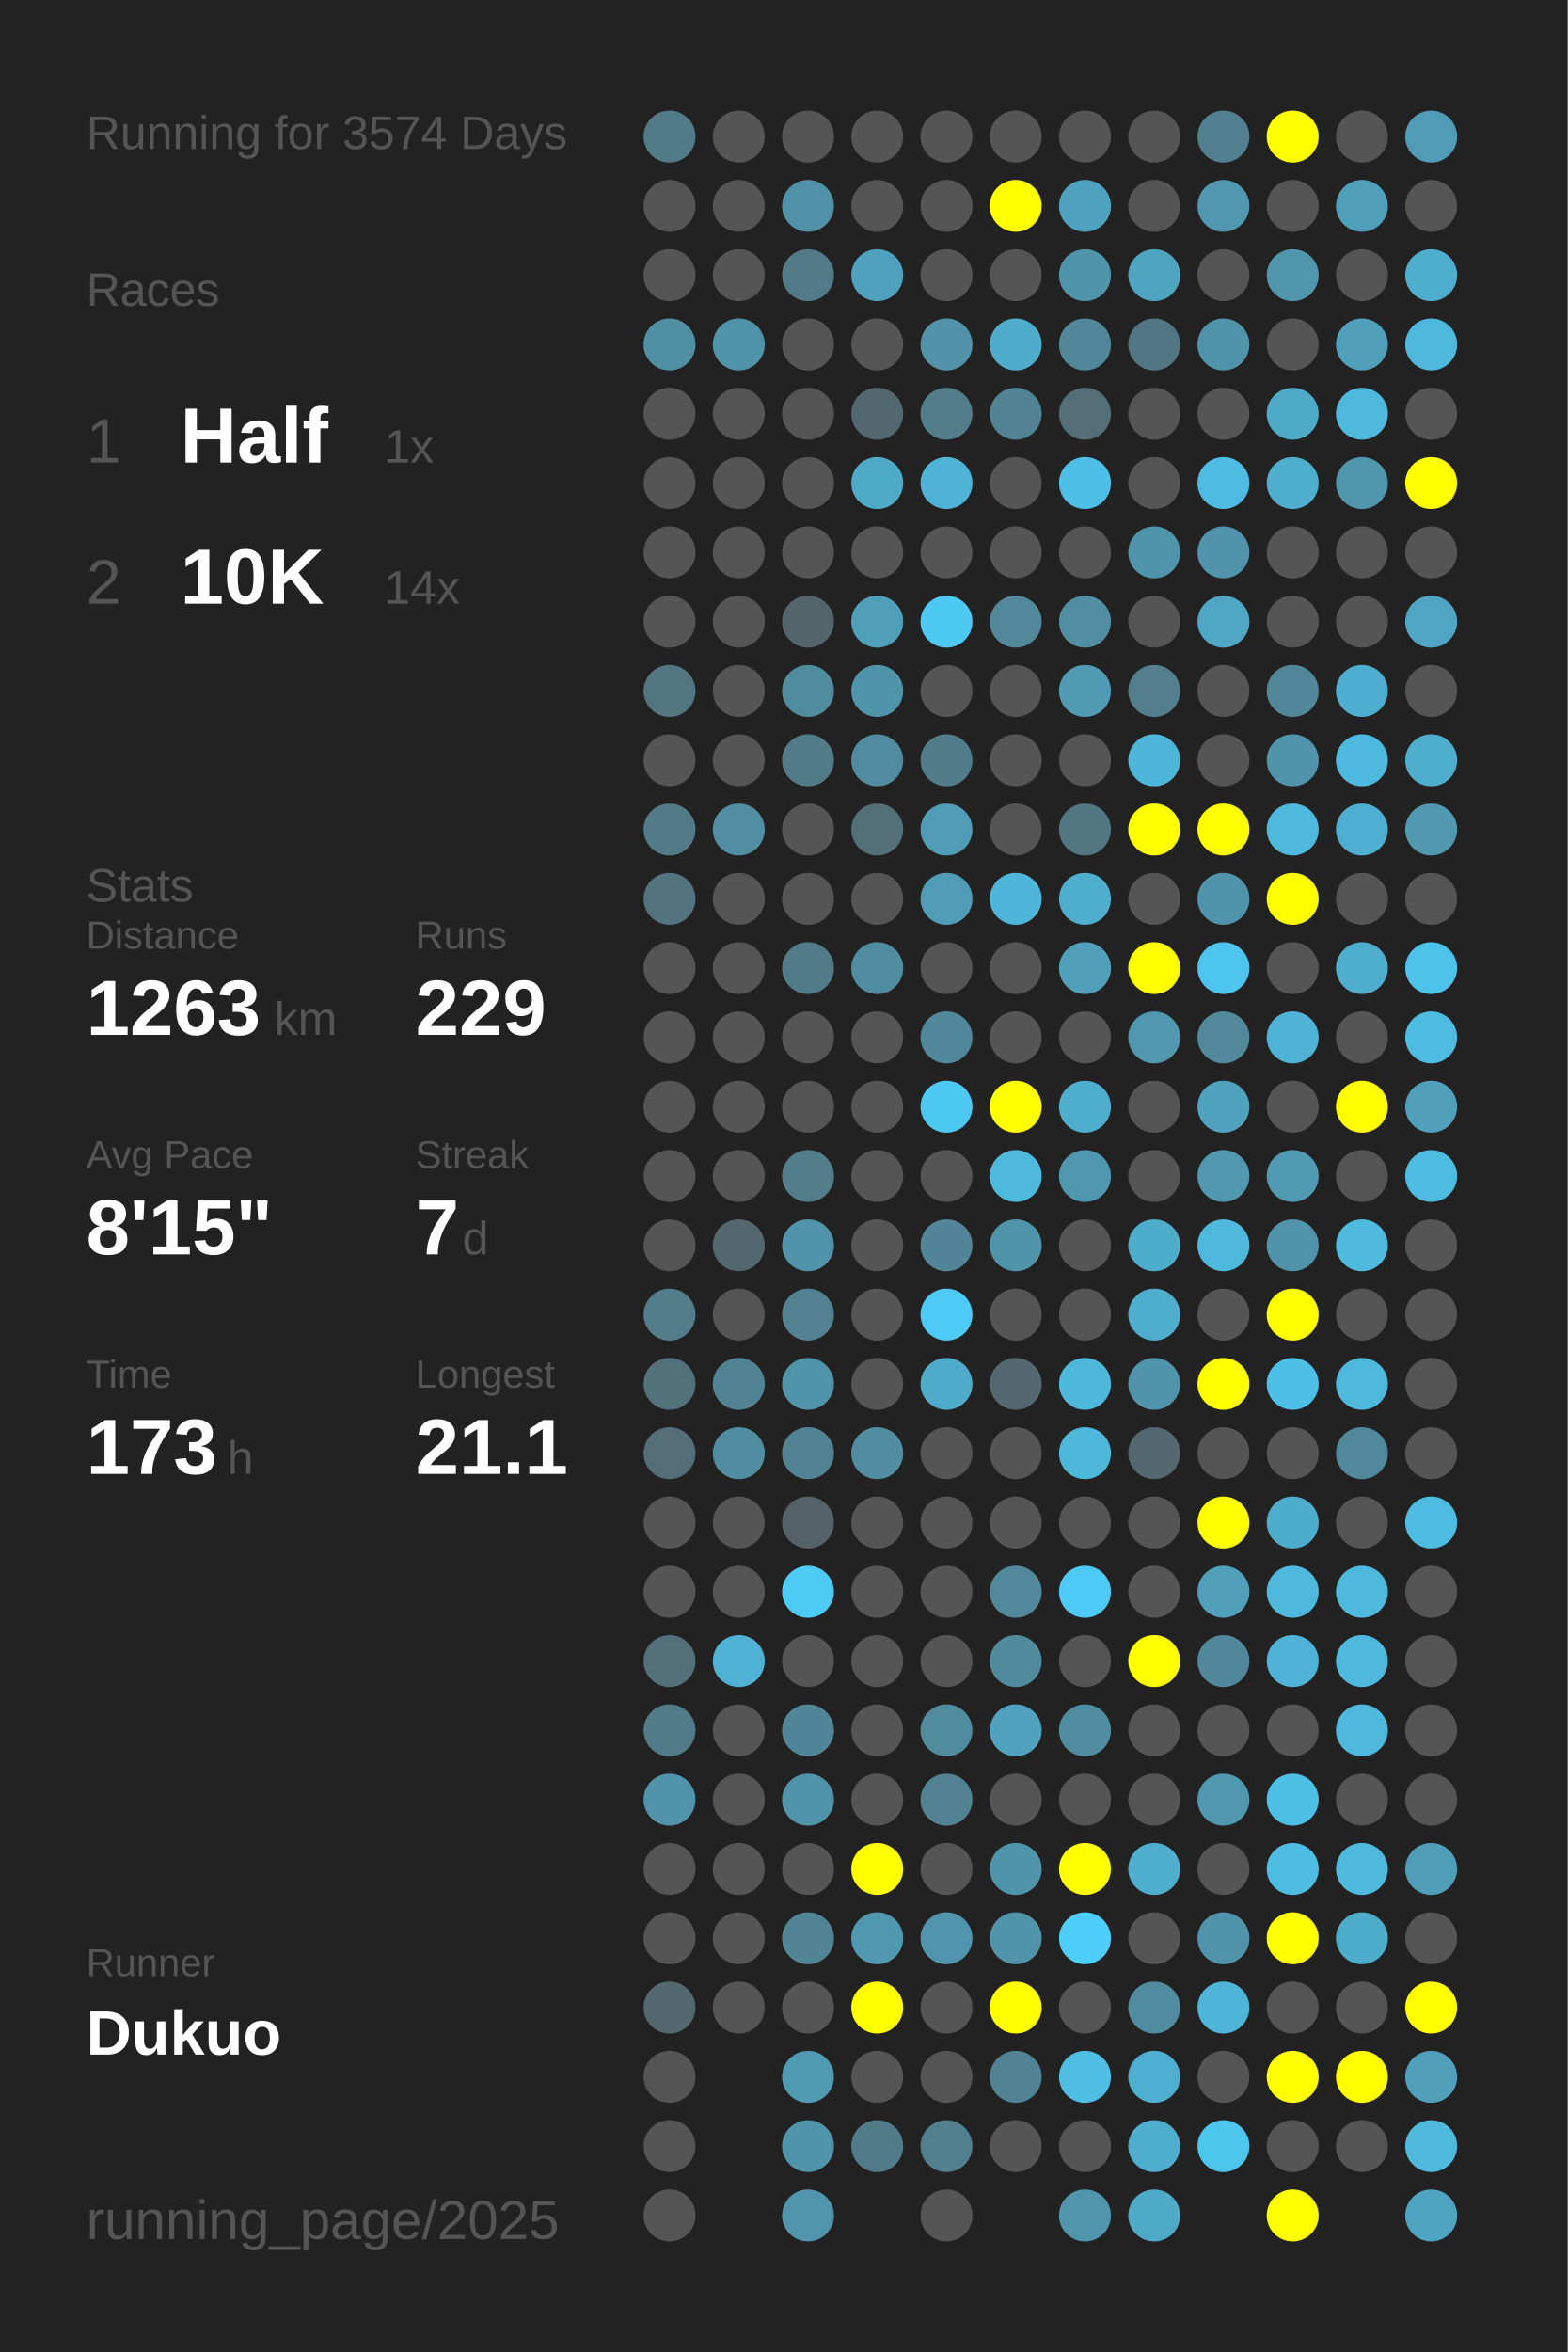
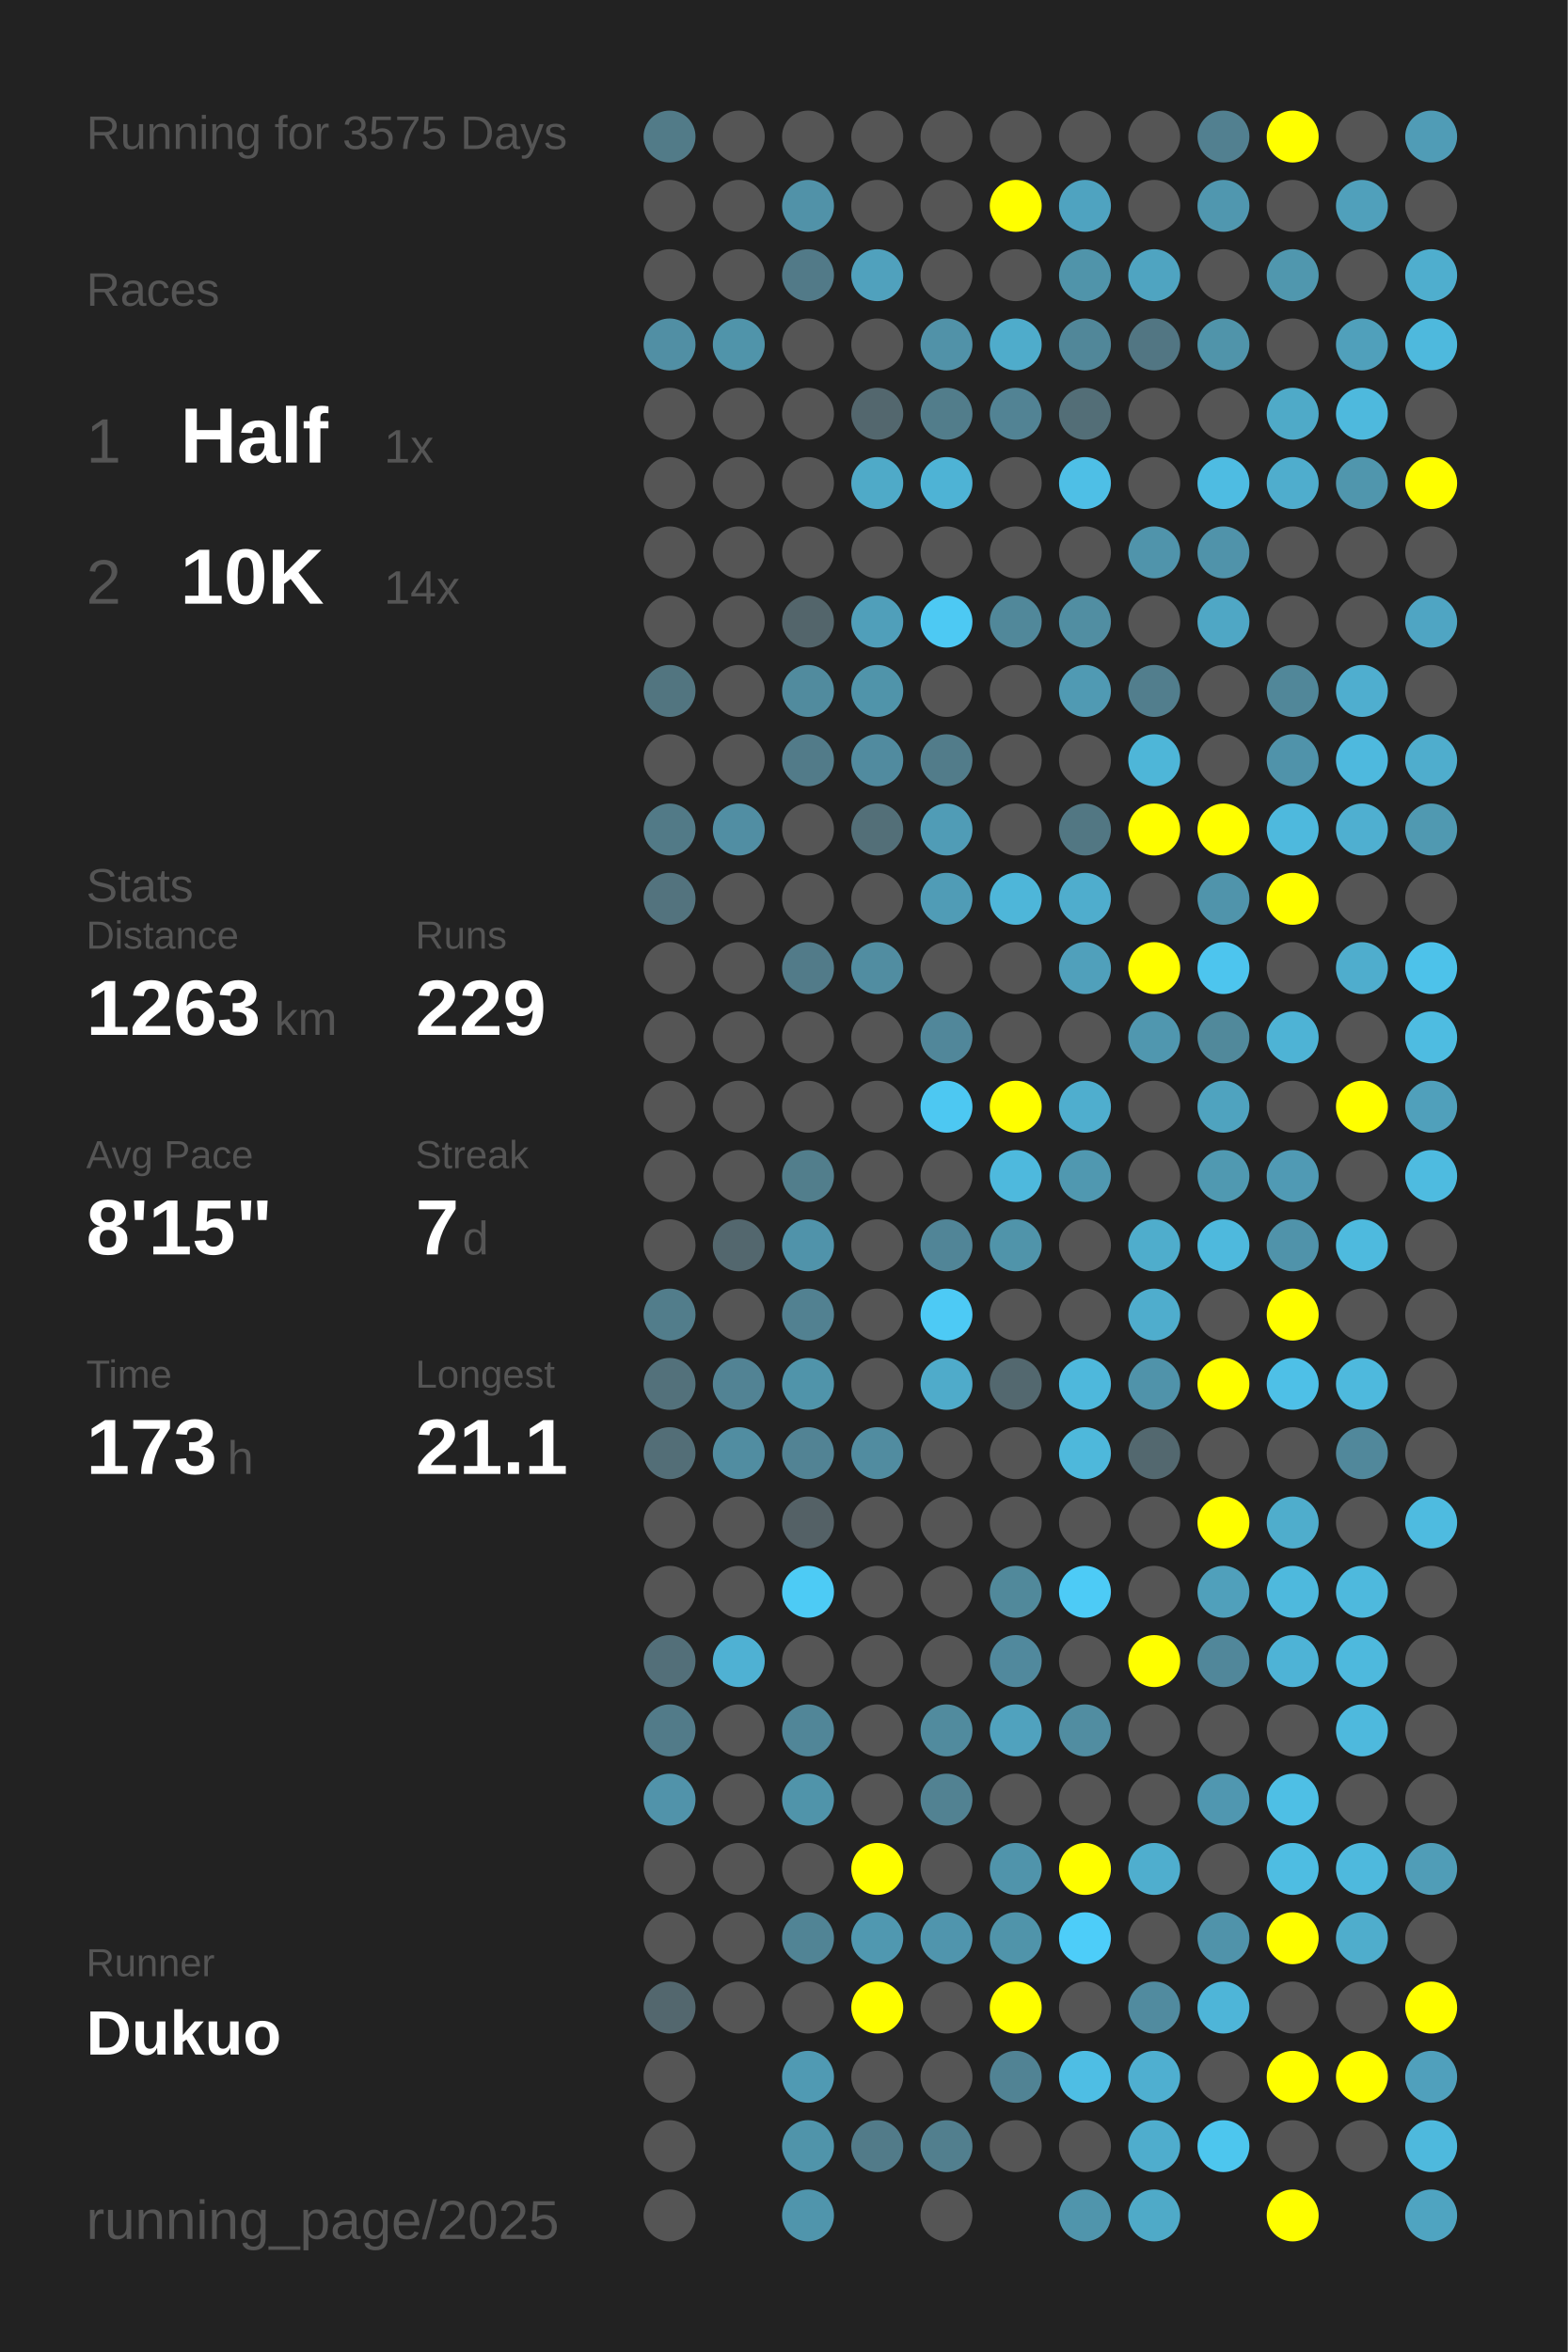
<svg xmlns="http://www.w3.org/2000/svg" baseProfile="full" height="300mm" version="1.1" viewBox="0,0,200,300" width="200mm">
  <defs />
  <rect fill="#222222" height="300" width="200" x="0" y="0" />
-   <text fill="#555555" style="font-size:6px; font-family:Arial;" x="11" y="19">Running for 3574 Days</text>
+   <text fill="#555555" style="font-size:6px; font-family:Arial;" x="11" y="19">Running for 3575 Days</text>
  <text fill="#555555" style="font-size:6px; font-family:Arial;" x="11" y="39">Races</text>
  <text fill="#555555" style="font-size:8px; font-family:Arial;" x="11" y="59">1</text>
  <text fill="#FFFFFF" style="font-size:10px; font-family:Arial; font-weight:bold;" x="23" y="59">Half</text>
  <text fill="#555555" style="font-size:6px; font-family:Arial;" x="49" y="59">1x</text>
  <text fill="#555555" style="font-size:8px; font-family:Arial;" x="11" y="77">2</text>
  <text fill="#FFFFFF" style="font-size:10px; font-family:Arial; font-weight:bold;" x="23" y="77">10K</text>
  <text fill="#555555" style="font-size:6px; font-family:Arial;" x="49" y="77">14x</text>
  <text fill="#555555" style="font-size:6px; font-family:Arial;" x="11" y="115">Stats</text>
  <text fill="#555555" style="font-size:5px; font-family:Arial;" x="11" y="121">Distance</text>
  <text fill="#FFFFFF" style="font-size:10px; font-family:Arial; font-weight:bold;" x="11" y="132">1263</text>
  <text fill="#555555" style="font-size:6px; font-family:Arial;" x="35" y="132">km</text>
  <text fill="#555555" style="font-size:5px; font-family:Arial;" x="53" y="121">Runs</text>
  <text fill="#FFFFFF" style="font-size:10px; font-family:Arial; font-weight:bold;" x="53" y="132">229</text>
  <text fill="#555555" style="font-size:5px; font-family:Arial;" x="11" y="149">Avg Pace</text>
  <text fill="#FFFFFF" style="font-size:10px; font-family:Arial; font-weight:bold;" x="11" y="160">8'15"</text>
  <text fill="#555555" style="font-size:5px; font-family:Arial;" x="53" y="149">Streak</text>
  <text fill="#FFFFFF" style="font-size:10px; font-family:Arial; font-weight:bold;" x="53" y="160">7</text>
  <text fill="#555555" style="font-size:6px; font-family:Arial;" x="59" y="160">d</text>
  <text fill="#555555" style="font-size:5px; font-family:Arial;" x="11" y="177">Time</text>
  <text fill="#FFFFFF" style="font-size:10px; font-family:Arial; font-weight:bold;" x="11" y="188">173</text>
  <text fill="#555555" style="font-size:6px; font-family:Arial;" x="29" y="188">h</text>
  <text fill="#555555" style="font-size:5px; font-family:Arial;" x="53" y="177">Longest</text>
  <text fill="#FFFFFF" style="font-size:10px; font-family:Arial; font-weight:bold;" x="53" y="188">21.1</text>
  <text fill="#555555" style="font-size:5px; font-family:Arial;" x="11" y="252.065">Runner</text>
  <text fill="#FFFFFF" style="font-size:8px; font-family:Arial; font-weight:bold;" x="11" y="262.065">Dukuo</text>
  <text fill="#555555" style="font-size:7px; font-family:Arial;" x="11" y="285.581">running_page/2025</text>
  <circle cx="85.417" cy="17.419" fill="#527b88" r="3.312" />
  <circle cx="85.417" cy="26.258" fill="#555555" r="3.312" />
  <circle cx="85.417" cy="35.097" fill="#555555" r="3.312" />
  <circle cx="85.417" cy="43.935" fill="#518fa4" r="3.312" />
  <circle cx="85.417" cy="52.774" fill="#555555" r="3.312" />
  <circle cx="85.417" cy="61.613" fill="#555555" r="3.312" />
  <circle cx="85.417" cy="70.452" fill="#555555" r="3.312" />
  <circle cx="85.417" cy="79.29" fill="#555555" r="3.312" />
  <circle cx="85.417" cy="88.129" fill="#527580" r="3.312" />
  <circle cx="85.417" cy="96.968" fill="#555555" r="3.312" />
  <circle cx="85.417" cy="105.806" fill="#527a87" r="3.312" />
  <circle cx="85.417" cy="114.645" fill="#53737e" r="3.312" />
  <circle cx="85.417" cy="123.484" fill="#555555" r="3.312" />
  <circle cx="85.417" cy="132.323" fill="#555555" r="3.312" />
  <circle cx="85.417" cy="141.161" fill="#555555" r="3.312" />
  <circle cx="85.417" cy="150" fill="#555555" r="3.312" />
  <circle cx="85.417" cy="158.839" fill="#555555" r="3.312" />
  <circle cx="85.417" cy="167.677" fill="#527d8b" r="3.312" />
  <circle cx="85.417" cy="176.516" fill="#53717b" r="3.312" />
  <circle cx="85.417" cy="185.355" fill="#536e77" r="3.312" />
  <circle cx="85.417" cy="194.194" fill="#555555" r="3.312" />
  <circle cx="85.417" cy="203.032" fill="#555555" r="3.312" />
  <circle cx="85.417" cy="211.871" fill="#536f79" r="3.312" />
  <circle cx="85.417" cy="220.71" fill="#527b89" r="3.312" />
  <circle cx="85.417" cy="229.548" fill="#5193aa" r="3.312" />
  <circle cx="85.417" cy="238.387" fill="#555555" r="3.312" />
  <circle cx="85.417" cy="247.226" fill="#555555" r="3.312" />
  <circle cx="85.417" cy="256.065" fill="#53676e" r="3.312" />
  <circle cx="85.417" cy="264.903" fill="#555555" r="3.312" />
  <circle cx="85.417" cy="273.742" fill="#555555" r="3.312" />
  <circle cx="85.417" cy="282.581" fill="#555555" r="3.312" />
  <circle cx="94.25" cy="17.419" fill="#555555" r="3.312" />
  <circle cx="94.25" cy="26.258" fill="#555555" r="3.312" />
  <circle cx="94.25" cy="35.097" fill="#555555" r="3.312" />
  <circle cx="94.25" cy="43.935" fill="#5094aa" r="3.312" />
  <circle cx="94.25" cy="52.774" fill="#555555" r="3.312" />
  <circle cx="94.25" cy="61.613" fill="#555555" r="3.312" />
  <circle cx="94.25" cy="70.452" fill="#555555" r="3.312" />
  <circle cx="94.25" cy="79.29" fill="#555555" r="3.312" />
  <circle cx="94.25" cy="88.129" fill="#555555" r="3.312" />
  <circle cx="94.25" cy="96.968" fill="#555555" r="3.312" />
  <circle cx="94.25" cy="105.806" fill="#518ea3" r="3.312" />
  <circle cx="94.25" cy="114.645" fill="#555555" r="3.312" />
  <circle cx="94.25" cy="123.484" fill="#555555" r="3.312" />
  <circle cx="94.25" cy="132.323" fill="#555555" r="3.312" />
  <circle cx="94.25" cy="141.161" fill="#555555" r="3.312" />
  <circle cx="94.25" cy="150" fill="#555555" r="3.312" />
  <circle cx="94.25" cy="158.839" fill="#53676e" r="3.312" />
  <circle cx="94.25" cy="167.677" fill="#555555" r="3.312" />
  <circle cx="94.25" cy="176.516" fill="#528394" r="3.312" />
  <circle cx="94.25" cy="185.355" fill="#518da1" r="3.312" />
  <circle cx="94.25" cy="194.194" fill="#555555" r="3.312" />
  <circle cx="94.25" cy="203.032" fill="#555555" r="3.312" />
  <circle cx="94.25" cy="211.871" fill="#4fb1d3" r="3.312" />
  <circle cx="94.25" cy="220.71" fill="#555555" r="3.312" />
  <circle cx="94.25" cy="229.548" fill="#555555" r="3.312" />
  <circle cx="94.25" cy="238.387" fill="#555555" r="3.312" />
  <circle cx="94.25" cy="247.226" fill="#555555" r="3.312" />
  <circle cx="94.25" cy="256.065" fill="#555555" r="3.312" />
  <circle cx="103.083" cy="17.419" fill="#555555" r="3.312" />
  <circle cx="103.083" cy="26.258" fill="#5192a8" r="3.312" />
  <circle cx="103.083" cy="35.097" fill="#527a88" r="3.312" />
  <circle cx="103.083" cy="43.935" fill="#555555" r="3.312" />
  <circle cx="103.083" cy="52.774" fill="#555555" r="3.312" />
  <circle cx="103.083" cy="61.613" fill="#555555" r="3.312" />
  <circle cx="103.083" cy="70.452" fill="#555555" r="3.312" />
  <circle cx="103.083" cy="79.29" fill="#53656b" r="3.312" />
  <circle cx="103.083" cy="88.129" fill="#518b9e" r="3.312" />
  <circle cx="103.083" cy="96.968" fill="#527b89" r="3.312" />
  <circle cx="103.083" cy="105.806" fill="#555555" r="3.312" />
  <circle cx="103.083" cy="114.645" fill="#555555" r="3.312" />
  <circle cx="103.083" cy="123.484" fill="#527b89" r="3.312" />
  <circle cx="103.083" cy="132.323" fill="#555555" r="3.312" />
  <circle cx="103.083" cy="141.161" fill="#555555" r="3.312" />
  <circle cx="103.083" cy="150" fill="#527e8c" r="3.312" />
  <circle cx="103.083" cy="158.839" fill="#5093aa" r="3.312" />
  <circle cx="103.083" cy="167.677" fill="#528191" r="3.312" />
  <circle cx="103.083" cy="176.516" fill="#5094aa" r="3.312" />
  <circle cx="103.083" cy="185.355" fill="#528394" r="3.312" />
  <circle cx="103.083" cy="194.194" fill="#546166" r="3.312" />
  <circle cx="103.083" cy="203.032" fill="#4dcbf5" r="3.312" />
  <circle cx="103.083" cy="211.871" fill="#555555" r="3.312" />
  <circle cx="103.083" cy="220.71" fill="#518698" r="3.312" />
  <circle cx="103.083" cy="229.548" fill="#5094aa" r="3.312" />
  <circle cx="103.083" cy="238.387" fill="#555555" r="3.312" />
  <circle cx="103.083" cy="247.226" fill="#518495" r="3.312" />
  <circle cx="103.083" cy="256.065" fill="#555555" r="3.312" />
  <circle cx="103.083" cy="264.903" fill="#509ab3" r="3.312" />
  <circle cx="103.083" cy="273.742" fill="#5094aa" r="3.312" />
  <circle cx="103.083" cy="282.581" fill="#5095ac" r="3.312" />
  <circle cx="111.917" cy="17.419" fill="#555555" r="3.312" />
  <circle cx="111.917" cy="26.258" fill="#555555" r="3.312" />
  <circle cx="111.917" cy="35.097" fill="#50a1bd" r="3.312" />
  <circle cx="111.917" cy="43.935" fill="#555555" r="3.312" />
  <circle cx="111.917" cy="52.774" fill="#53676e" r="3.312" />
  <circle cx="111.917" cy="61.613" fill="#4faac8" r="3.312" />
  <circle cx="111.917" cy="70.452" fill="#555555" r="3.312" />
  <circle cx="111.917" cy="79.29" fill="#509fba" r="3.312" />
  <circle cx="111.917" cy="88.129" fill="#5094aa" r="3.312" />
  <circle cx="111.917" cy="96.968" fill="#518b9f" r="3.312" />
  <circle cx="111.917" cy="105.806" fill="#536f78" r="3.312" />
  <circle cx="111.917" cy="114.645" fill="#555555" r="3.312" />
  <circle cx="111.917" cy="123.484" fill="#518da1" r="3.312" />
  <circle cx="111.917" cy="132.323" fill="#555555" r="3.312" />
  <circle cx="111.917" cy="141.161" fill="#555555" r="3.312" />
  <circle cx="111.917" cy="150" fill="#555555" r="3.312" />
  <circle cx="111.917" cy="158.839" fill="#555555" r="3.312" />
  <circle cx="111.917" cy="167.677" fill="#555555" r="3.312" />
  <circle cx="111.917" cy="176.516" fill="#555555" r="3.312" />
  <circle cx="111.917" cy="185.355" fill="#518ca0" r="3.312" />
  <circle cx="111.917" cy="194.194" fill="#555555" r="3.312" />
  <circle cx="111.917" cy="203.032" fill="#555555" r="3.312" />
  <circle cx="111.917" cy="211.871" fill="#555555" r="3.312" />
  <circle cx="111.917" cy="220.71" fill="#555555" r="3.312" />
  <circle cx="111.917" cy="229.548" fill="#555555" r="3.312" />
  <circle cx="111.917" cy="238.387" fill="#FFFF00" r="3.312" />
  <circle cx="111.917" cy="247.226" fill="#5098b0" r="3.312" />
  <circle cx="111.917" cy="256.065" fill="#FFFF00" r="3.312" />
  <circle cx="111.917" cy="264.903" fill="#555555" r="3.312" />
  <circle cx="111.917" cy="273.742" fill="#527b89" r="3.312" />
  <circle cx="120.75" cy="17.419" fill="#555555" r="3.312" />
  <circle cx="120.75" cy="26.258" fill="#555555" r="3.312" />
  <circle cx="120.75" cy="35.097" fill="#555555" r="3.312" />
  <circle cx="120.75" cy="43.935" fill="#5192a8" r="3.312" />
  <circle cx="120.75" cy="52.774" fill="#527d8b" r="3.312" />
  <circle cx="120.75" cy="61.613" fill="#4eb3d5" r="3.312" />
  <circle cx="120.75" cy="70.452" fill="#555555" r="3.312" />
  <circle cx="120.75" cy="79.29" fill="#4dc9f3" r="3.312" />
  <circle cx="120.75" cy="88.129" fill="#555555" r="3.312" />
  <circle cx="120.75" cy="96.968" fill="#527c8a" r="3.312" />
  <circle cx="120.75" cy="105.806" fill="#509cb6" r="3.312" />
  <circle cx="120.75" cy="114.645" fill="#509cb6" r="3.312" />
  <circle cx="120.75" cy="123.484" fill="#555555" r="3.312" />
  <circle cx="120.75" cy="132.323" fill="#51879a" r="3.312" />
  <circle cx="120.75" cy="141.161" fill="#4dc8f2" r="3.312" />
  <circle cx="120.75" cy="150" fill="#555555" r="3.312" />
  <circle cx="120.75" cy="158.839" fill="#518597" r="3.312" />
  <circle cx="120.75" cy="167.677" fill="#4dcaf5" r="3.312" />
  <circle cx="120.75" cy="176.516" fill="#4fabca" r="3.312" />
  <circle cx="120.75" cy="185.355" fill="#555555" r="3.312" />
  <circle cx="120.75" cy="194.194" fill="#555555" r="3.312" />
  <circle cx="120.75" cy="203.032" fill="#555555" r="3.312" />
  <circle cx="120.75" cy="211.871" fill="#555555" r="3.312" />
  <circle cx="120.75" cy="220.71" fill="#518b9e" r="3.312" />
  <circle cx="120.75" cy="229.548" fill="#528292" r="3.312" />
  <circle cx="120.75" cy="238.387" fill="#555555" r="3.312" />
  <circle cx="120.75" cy="247.226" fill="#5095ad" r="3.312" />
  <circle cx="120.75" cy="256.065" fill="#555555" r="3.312" />
  <circle cx="120.75" cy="264.903" fill="#555555" r="3.312" />
  <circle cx="120.75" cy="273.742" fill="#527f8e" r="3.312" />
  <circle cx="120.75" cy="282.581" fill="#555555" r="3.312" />
  <circle cx="129.583" cy="17.419" fill="#555555" r="3.312" />
  <circle cx="129.583" cy="26.258" fill="#FFFF00" r="3.312" />
  <circle cx="129.583" cy="35.097" fill="#555555" r="3.312" />
  <circle cx="129.583" cy="43.935" fill="#4faccb" r="3.312" />
  <circle cx="129.583" cy="52.774" fill="#528394" r="3.312" />
  <circle cx="129.583" cy="61.613" fill="#555555" r="3.312" />
  <circle cx="129.583" cy="70.452" fill="#555555" r="3.312" />
  <circle cx="129.583" cy="79.29" fill="#51889a" r="3.312" />
  <circle cx="129.583" cy="88.129" fill="#555555" r="3.312" />
  <circle cx="129.583" cy="96.968" fill="#555555" r="3.312" />
  <circle cx="129.583" cy="105.806" fill="#555555" r="3.312" />
  <circle cx="129.583" cy="114.645" fill="#4eb6d9" r="3.312" />
  <circle cx="129.583" cy="123.484" fill="#555555" r="3.312" />
  <circle cx="129.583" cy="132.323" fill="#555555" r="3.312" />
  <circle cx="129.583" cy="141.161" fill="#FFFF00" r="3.312" />
  <circle cx="129.583" cy="150" fill="#4eb9dd" r="3.312" />
  <circle cx="129.583" cy="158.839" fill="#5094aa" r="3.312" />
  <circle cx="129.583" cy="167.677" fill="#555555" r="3.312" />
  <circle cx="129.583" cy="176.516" fill="#53686f" r="3.312" />
  <circle cx="129.583" cy="185.355" fill="#555555" r="3.312" />
  <circle cx="129.583" cy="194.194" fill="#555555" r="3.312" />
  <circle cx="129.583" cy="203.032" fill="#51899b" r="3.312" />
  <circle cx="129.583" cy="211.871" fill="#51899d" r="3.312" />
  <circle cx="129.583" cy="220.71" fill="#50a2be" r="3.312" />
  <circle cx="129.583" cy="229.548" fill="#555555" r="3.312" />
  <circle cx="129.583" cy="238.387" fill="#5094ab" r="3.312" />
  <circle cx="129.583" cy="247.226" fill="#5094aa" r="3.312" />
  <circle cx="129.583" cy="256.065" fill="#FFFF00" r="3.312" />
  <circle cx="129.583" cy="264.903" fill="#518394" r="3.312" />
  <circle cx="129.583" cy="273.742" fill="#555555" r="3.312" />
  <circle cx="138.417" cy="17.419" fill="#555555" r="3.312" />
  <circle cx="138.417" cy="26.258" fill="#4fa3c0" r="3.312" />
  <circle cx="138.417" cy="35.097" fill="#5094aa" r="3.312" />
  <circle cx="138.417" cy="43.935" fill="#518799" r="3.312" />
  <circle cx="138.417" cy="52.774" fill="#536e77" r="3.312" />
  <circle cx="138.417" cy="61.613" fill="#4ebfe6" r="3.312" />
  <circle cx="138.417" cy="70.452" fill="#555555" r="3.312" />
  <circle cx="138.417" cy="79.29" fill="#518ea2" r="3.312" />
  <circle cx="138.417" cy="88.129" fill="#509ab3" r="3.312" />
  <circle cx="138.417" cy="96.968" fill="#555555" r="3.312" />
  <circle cx="138.417" cy="105.806" fill="#527783" r="3.312" />
  <circle cx="138.417" cy="114.645" fill="#4fadcd" r="3.312" />
  <circle cx="138.417" cy="123.484" fill="#50a0bb" r="3.312" />
  <circle cx="138.417" cy="132.323" fill="#555555" r="3.312" />
  <circle cx="138.417" cy="141.161" fill="#4faece" r="3.312" />
  <circle cx="138.417" cy="150" fill="#5098b0" r="3.312" />
  <circle cx="138.417" cy="158.839" fill="#555555" r="3.312" />
  <circle cx="138.417" cy="167.677" fill="#555555" r="3.312" />
  <circle cx="138.417" cy="176.516" fill="#4eb8dc" r="3.312" />
  <circle cx="138.417" cy="185.355" fill="#4eb8db" r="3.312" />
  <circle cx="138.417" cy="194.194" fill="#555555" r="3.312" />
  <circle cx="138.417" cy="203.032" fill="#4dcbf6" r="3.312" />
  <circle cx="138.417" cy="211.871" fill="#555555" r="3.312" />
  <circle cx="138.417" cy="220.71" fill="#518da1" r="3.312" />
  <circle cx="138.417" cy="229.548" fill="#555555" r="3.312" />
  <circle cx="138.417" cy="238.387" fill="#FFFF00" r="3.312" />
  <circle cx="138.417" cy="247.226" fill="#4dcdf9" r="3.312" />
  <circle cx="138.417" cy="256.065" fill="#555555" r="3.312" />
  <circle cx="138.417" cy="264.903" fill="#4ebee4" r="3.312" />
  <circle cx="138.417" cy="273.742" fill="#555555" r="3.312" />
  <circle cx="138.417" cy="282.581" fill="#5095ac" r="3.312" />
  <circle cx="147.25" cy="17.419" fill="#555555" r="3.312" />
  <circle cx="147.25" cy="26.258" fill="#555555" r="3.312" />
  <circle cx="147.25" cy="35.097" fill="#4fa4c1" r="3.312" />
  <circle cx="147.25" cy="43.935" fill="#527683" r="3.312" />
  <circle cx="147.25" cy="52.774" fill="#555555" r="3.312" />
  <circle cx="147.25" cy="61.613" fill="#555555" r="3.312" />
  <circle cx="147.25" cy="70.452" fill="#5094ab" r="3.312" />
  <circle cx="147.25" cy="79.29" fill="#555555" r="3.312" />
  <circle cx="147.25" cy="88.129" fill="#527e8d" r="3.312" />
  <circle cx="147.25" cy="96.968" fill="#4eb6d8" r="3.312" />
  <circle cx="147.25" cy="105.806" fill="#FFFF00" r="3.312" />
  <circle cx="147.25" cy="114.645" fill="#555555" r="3.312" />
  <circle cx="147.25" cy="123.484" fill="#FFFF00" r="3.312" />
  <circle cx="147.25" cy="132.323" fill="#5097af" r="3.312" />
  <circle cx="147.25" cy="141.161" fill="#555555" r="3.312" />
  <circle cx="147.25" cy="150" fill="#555555" r="3.312" />
  <circle cx="147.25" cy="158.839" fill="#4fadcc" r="3.312" />
  <circle cx="147.25" cy="167.677" fill="#4fadcd" r="3.312" />
  <circle cx="147.25" cy="176.516" fill="#5093aa" r="3.312" />
  <circle cx="147.25" cy="185.355" fill="#53686f" r="3.312" />
  <circle cx="147.25" cy="194.194" fill="#555555" r="3.312" />
  <circle cx="147.25" cy="203.032" fill="#555555" r="3.312" />
  <circle cx="147.25" cy="211.871" fill="#FFFF00" r="3.312" />
  <circle cx="147.25" cy="220.71" fill="#555555" r="3.312" />
  <circle cx="147.25" cy="229.548" fill="#555555" r="3.312" />
  <circle cx="147.25" cy="238.387" fill="#4faece" r="3.312" />
  <circle cx="147.25" cy="247.226" fill="#555555" r="3.312" />
  <circle cx="147.25" cy="256.065" fill="#518b9f" r="3.312" />
  <circle cx="147.25" cy="264.903" fill="#4fafd0" r="3.312" />
  <circle cx="147.25" cy="273.742" fill="#4fadcd" r="3.312" />
  <circle cx="147.25" cy="282.581" fill="#4faac8" r="3.312" />
  <circle cx="156.083" cy="17.419" fill="#528090" r="3.312" />
  <circle cx="156.083" cy="26.258" fill="#5097af" r="3.312" />
  <circle cx="156.083" cy="35.097" fill="#555555" r="3.312" />
  <circle cx="156.083" cy="43.935" fill="#5094aa" r="3.312" />
  <circle cx="156.083" cy="52.774" fill="#555555" r="3.312" />
  <circle cx="156.083" cy="61.613" fill="#4ebce2" r="3.312" />
  <circle cx="156.083" cy="70.452" fill="#5093aa" r="3.312" />
  <circle cx="156.083" cy="79.29" fill="#4fa7c5" r="3.312" />
  <circle cx="156.083" cy="88.129" fill="#555555" r="3.312" />
  <circle cx="156.083" cy="96.968" fill="#555555" r="3.312" />
  <circle cx="156.083" cy="105.806" fill="#FFFF00" r="3.312" />
  <circle cx="156.083" cy="114.645" fill="#5094ab" r="3.312" />
  <circle cx="156.083" cy="123.484" fill="#4dc5ee" r="3.312" />
  <circle cx="156.083" cy="132.323" fill="#51899b" r="3.312" />
  <circle cx="156.083" cy="141.161" fill="#4fa3bf" r="3.312" />
  <circle cx="156.083" cy="150" fill="#5099b1" r="3.312" />
  <circle cx="156.083" cy="158.839" fill="#4eb9dd" r="3.312" />
  <circle cx="156.083" cy="167.677" fill="#555555" r="3.312" />
  <circle cx="156.083" cy="176.516" fill="#FFFF00" r="3.312" />
  <circle cx="156.083" cy="185.355" fill="#555555" r="3.312" />
  <circle cx="156.083" cy="194.194" fill="#FFFF00" r="3.312" />
  <circle cx="156.083" cy="203.032" fill="#50a0bb" r="3.312" />
  <circle cx="156.083" cy="211.871" fill="#51879a" r="3.312" />
  <circle cx="156.083" cy="220.71" fill="#555555" r="3.312" />
  <circle cx="156.083" cy="229.548" fill="#5097b0" r="3.312" />
  <circle cx="156.083" cy="238.387" fill="#555555" r="3.312" />
  <circle cx="156.083" cy="247.226" fill="#5093aa" r="3.312" />
  <circle cx="156.083" cy="256.065" fill="#4eb5d8" r="3.312" />
  <circle cx="156.083" cy="264.903" fill="#555555" r="3.312" />
  <circle cx="156.083" cy="273.742" fill="#4dc6ee" r="3.312" />
  <circle cx="164.917" cy="17.419" fill="#FFFF00" r="3.312" />
  <circle cx="164.917" cy="26.258" fill="#555555" r="3.312" />
  <circle cx="164.917" cy="35.097" fill="#5097ae" r="3.312" />
  <circle cx="164.917" cy="43.935" fill="#555555" r="3.312" />
  <circle cx="164.917" cy="52.774" fill="#4faac8" r="3.312" />
  <circle cx="164.917" cy="61.613" fill="#4fadcd" r="3.312" />
  <circle cx="164.917" cy="70.452" fill="#555555" r="3.312" />
  <circle cx="164.917" cy="79.29" fill="#555555" r="3.312" />
  <circle cx="164.917" cy="88.129" fill="#518799" r="3.312" />
  <circle cx="164.917" cy="96.968" fill="#5093aa" r="3.312" />
  <circle cx="164.917" cy="105.806" fill="#4eb9dd" r="3.312" />
  <circle cx="164.917" cy="114.645" fill="#FFFF00" r="3.312" />
  <circle cx="164.917" cy="123.484" fill="#555555" r="3.312" />
  <circle cx="164.917" cy="132.323" fill="#4eb3d5" r="3.312" />
  <circle cx="164.917" cy="141.161" fill="#555555" r="3.312" />
  <circle cx="164.917" cy="150" fill="#509ab4" r="3.312" />
  <circle cx="164.917" cy="158.839" fill="#5093aa" r="3.312" />
  <circle cx="164.917" cy="167.677" fill="#FFFF00" r="3.312" />
  <circle cx="164.917" cy="176.516" fill="#4ec0e7" r="3.312" />
  <circle cx="164.917" cy="185.355" fill="#555555" r="3.312" />
  <circle cx="164.917" cy="194.194" fill="#4fadcc" r="3.312" />
  <circle cx="164.917" cy="203.032" fill="#4eb9dd" r="3.312" />
  <circle cx="164.917" cy="211.871" fill="#4eb3d6" r="3.312" />
  <circle cx="164.917" cy="220.71" fill="#555555" r="3.312" />
  <circle cx="164.917" cy="229.548" fill="#4ebfe5" r="3.312" />
  <circle cx="164.917" cy="238.387" fill="#4ebde2" r="3.312" />
  <circle cx="164.917" cy="247.226" fill="#FFFF00" r="3.312" />
  <circle cx="164.917" cy="256.065" fill="#555555" r="3.312" />
  <circle cx="164.917" cy="264.903" fill="#FFFF00" r="3.312" />
  <circle cx="164.917" cy="273.742" fill="#555555" r="3.312" />
  <circle cx="164.917" cy="282.581" fill="#FFFF00" r="3.312" />
  <circle cx="173.75" cy="17.419" fill="#555555" r="3.312" />
  <circle cx="173.75" cy="26.258" fill="#50a0bb" r="3.312" />
  <circle cx="173.75" cy="35.097" fill="#555555" r="3.312" />
  <circle cx="173.75" cy="43.935" fill="#50a0bb" r="3.312" />
  <circle cx="173.75" cy="52.774" fill="#4eb9dd" r="3.312" />
  <circle cx="173.75" cy="61.613" fill="#5096ad" r="3.312" />
  <circle cx="173.75" cy="70.452" fill="#555555" r="3.312" />
  <circle cx="173.75" cy="79.29" fill="#555555" r="3.312" />
  <circle cx="173.75" cy="88.129" fill="#4faecf" r="3.312" />
  <circle cx="173.75" cy="96.968" fill="#4eb9de" r="3.312" />
  <circle cx="173.75" cy="105.806" fill="#4fafd0" r="3.312" />
  <circle cx="173.75" cy="114.645" fill="#555555" r="3.312" />
  <circle cx="173.75" cy="123.484" fill="#4fadcd" r="3.312" />
  <circle cx="173.75" cy="132.323" fill="#555555" r="3.312" />
  <circle cx="173.75" cy="141.161" fill="#FFFF00" r="3.312" />
  <circle cx="173.75" cy="150" fill="#555555" r="3.312" />
  <circle cx="173.75" cy="158.839" fill="#4ebade" r="3.312" />
  <circle cx="173.75" cy="167.677" fill="#555555" r="3.312" />
  <circle cx="173.75" cy="176.516" fill="#4eb9dd" r="3.312" />
  <circle cx="173.75" cy="185.355" fill="#51889b" r="3.312" />
  <circle cx="173.75" cy="194.194" fill="#555555" r="3.312" />
  <circle cx="173.75" cy="203.032" fill="#4eb9dd" r="3.312" />
  <circle cx="173.75" cy="211.871" fill="#4eb9dd" r="3.312" />
  <circle cx="173.75" cy="220.71" fill="#4eb9dd" r="3.312" />
  <circle cx="173.75" cy="229.548" fill="#555555" r="3.312" />
  <circle cx="173.75" cy="238.387" fill="#4eb9dd" r="3.312" />
  <circle cx="173.75" cy="247.226" fill="#4fadcc" r="3.312" />
  <circle cx="173.75" cy="256.065" fill="#555555" r="3.312" />
  <circle cx="173.75" cy="264.903" fill="#FFFF00" r="3.312" />
  <circle cx="173.75" cy="273.742" fill="#555555" r="3.312" />
  <circle cx="182.583" cy="17.419" fill="#509cb6" r="3.312" />
  <circle cx="182.583" cy="26.258" fill="#555555" r="3.312" />
  <circle cx="182.583" cy="35.097" fill="#4faece" r="3.312" />
  <circle cx="182.583" cy="43.935" fill="#4eb9dd" r="3.312" />
  <circle cx="182.583" cy="52.774" fill="#555555" r="3.312" />
  <circle cx="182.583" cy="61.613" fill="#FFFF00" r="3.312" />
  <circle cx="182.583" cy="70.452" fill="#555555" r="3.312" />
  <circle cx="182.583" cy="79.29" fill="#4fa5c3" r="3.312" />
  <circle cx="182.583" cy="88.129" fill="#555555" r="3.312" />
  <circle cx="182.583" cy="96.968" fill="#4fadcd" r="3.312" />
  <circle cx="182.583" cy="105.806" fill="#5099b1" r="3.312" />
  <circle cx="182.583" cy="114.645" fill="#555555" r="3.312" />
  <circle cx="182.583" cy="123.484" fill="#4dc2ea" r="3.312" />
  <circle cx="182.583" cy="132.323" fill="#4ebce1" r="3.312" />
  <circle cx="182.583" cy="141.161" fill="#50a0bb" r="3.312" />
  <circle cx="182.583" cy="150" fill="#4ebbe0" r="3.312" />
  <circle cx="182.583" cy="158.839" fill="#555555" r="3.312" />
  <circle cx="182.583" cy="167.677" fill="#555555" r="3.312" />
  <circle cx="182.583" cy="176.516" fill="#555555" r="3.312" />
  <circle cx="182.583" cy="185.355" fill="#555555" r="3.312" />
  <circle cx="182.583" cy="194.194" fill="#4ebbe0" r="3.312" />
  <circle cx="182.583" cy="203.032" fill="#555555" r="3.312" />
  <circle cx="182.583" cy="211.871" fill="#555555" r="3.312" />
  <circle cx="182.583" cy="220.71" fill="#555555" r="3.312" />
  <circle cx="182.583" cy="229.548" fill="#555555" r="3.312" />
  <circle cx="182.583" cy="238.387" fill="#509db7" r="3.312" />
  <circle cx="182.583" cy="247.226" fill="#555555" r="3.312" />
  <circle cx="182.583" cy="256.065" fill="#FFFF00" r="3.312" />
  <circle cx="182.583" cy="264.903" fill="#50a0bc" r="3.312" />
  <circle cx="182.583" cy="273.742" fill="#4eb9dd" r="3.312" />
  <circle cx="182.583" cy="282.581" fill="#4fa4c1" r="3.312" />
</svg>
